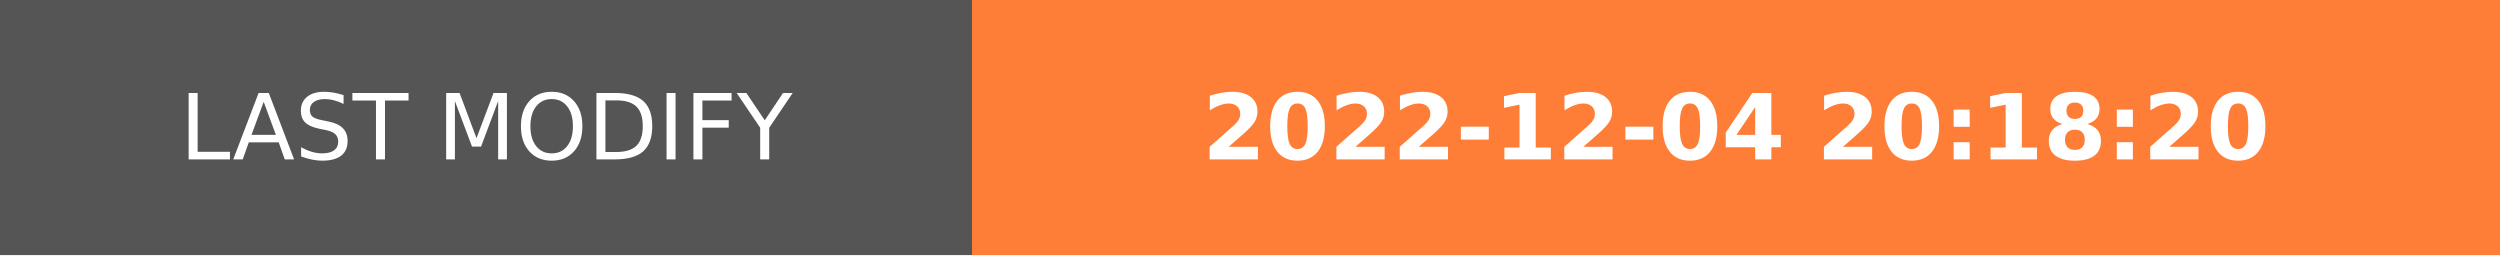
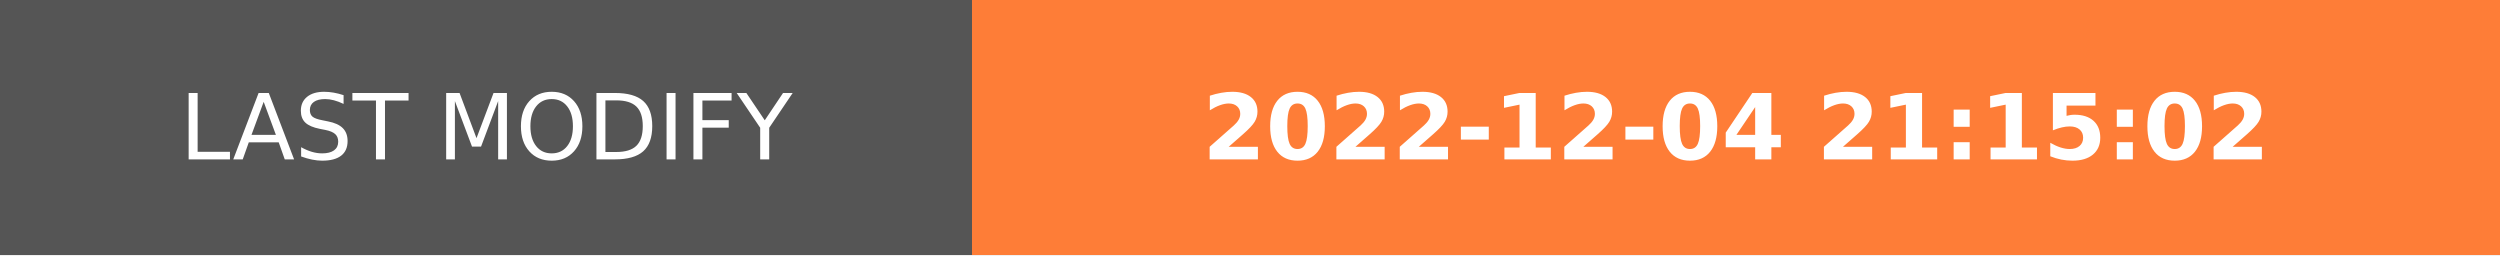
- <svg xmlns="http://www.w3.org/2000/svg" width="274.5" height="28" role="img" aria-label="LAST MODIFY: 2022-12-04 20:18:20">
+ <svg xmlns="http://www.w3.org/2000/svg" width="274.5" height="28" role="img" aria-label="LAST MODIFY: 2022-12-04 21:15:02">
  <g shape-rendering="crispEdges">
    <rect width="106.75" height="28" fill="#555" />
    <rect x="106.75" width="167.75" height="28" fill="#fe7d37" />
  </g>
  <g fill="#fff" text-anchor="middle" font-family="Verdana,Geneva,DejaVu Sans,sans-serif" text-rendering="geometricPrecision" font-size="100">
    <text transform="scale(.1)" x="533.75" y="175" textLength="827.5" fill="#fff">LAST MODIFY</text>
-     <text transform="scale(.1)" x="1906.25" y="175" textLength="1437.5" fill="#fff" font-weight="bold">2022-12-04 20:18:20</text>
+     <text transform="scale(.1)" x="1906.25" y="175" textLength="1437.5" fill="#fff" font-weight="bold">2022-12-04 21:15:02</text>
  </g>
</svg>
